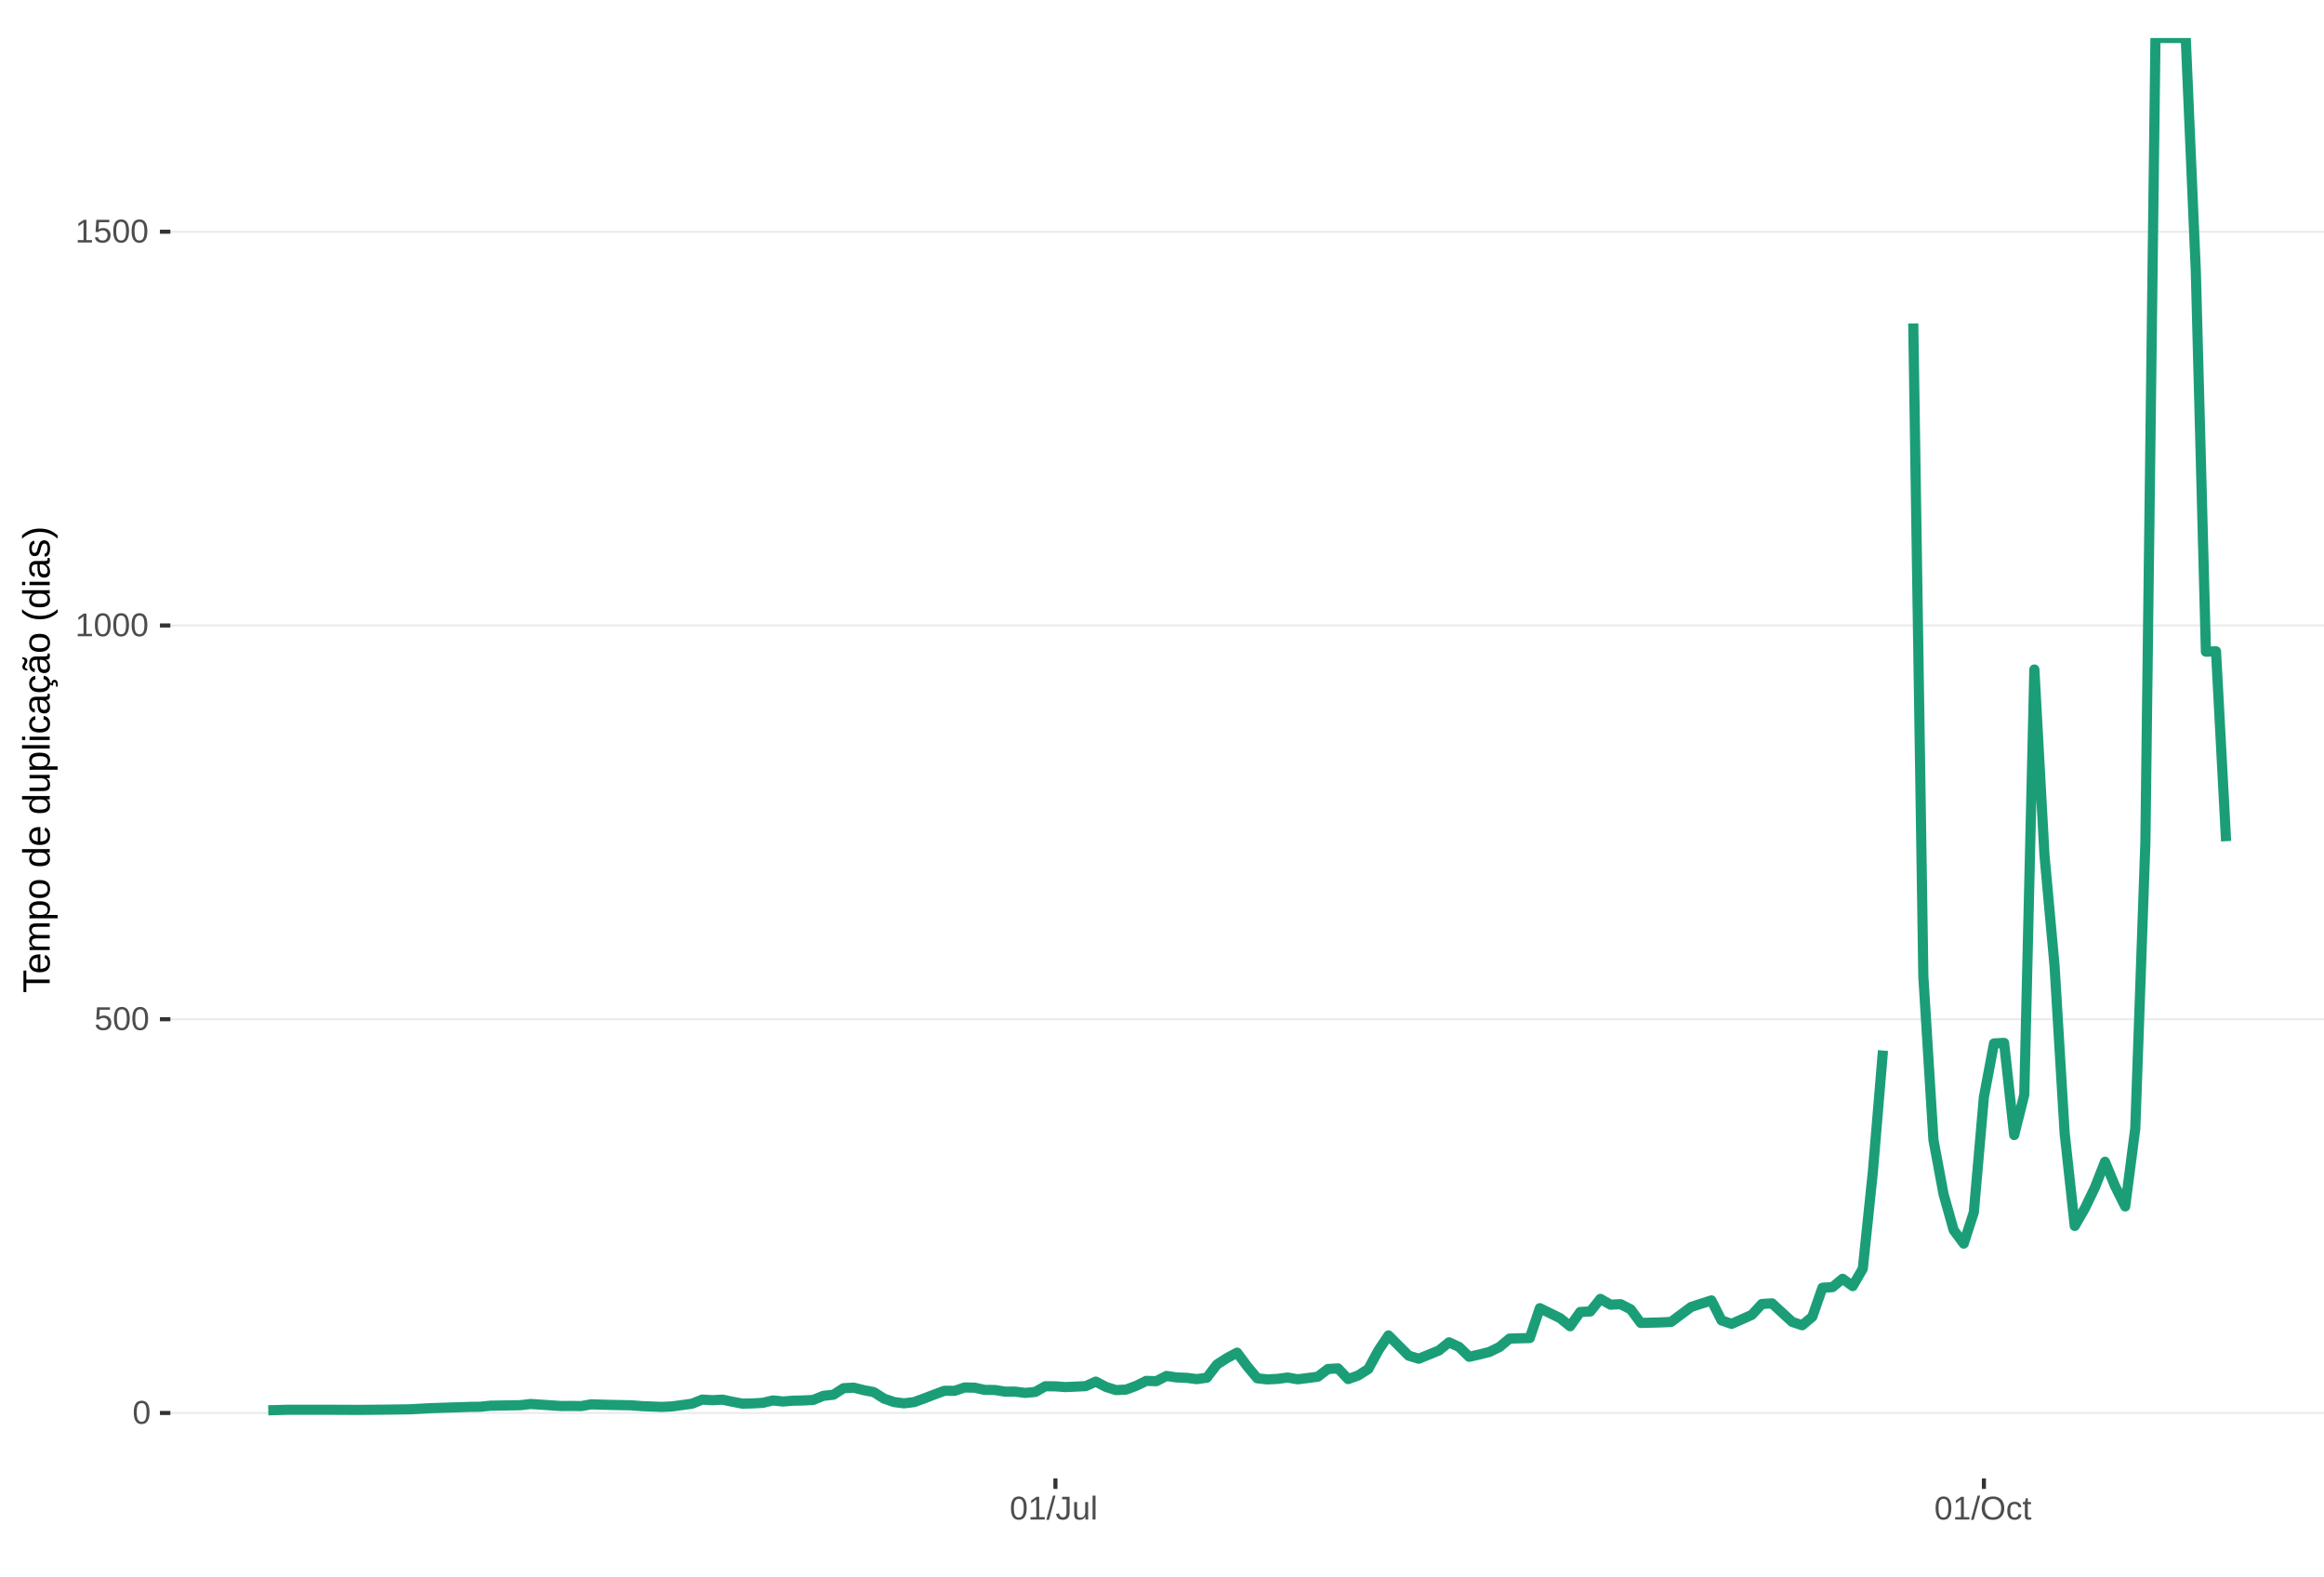
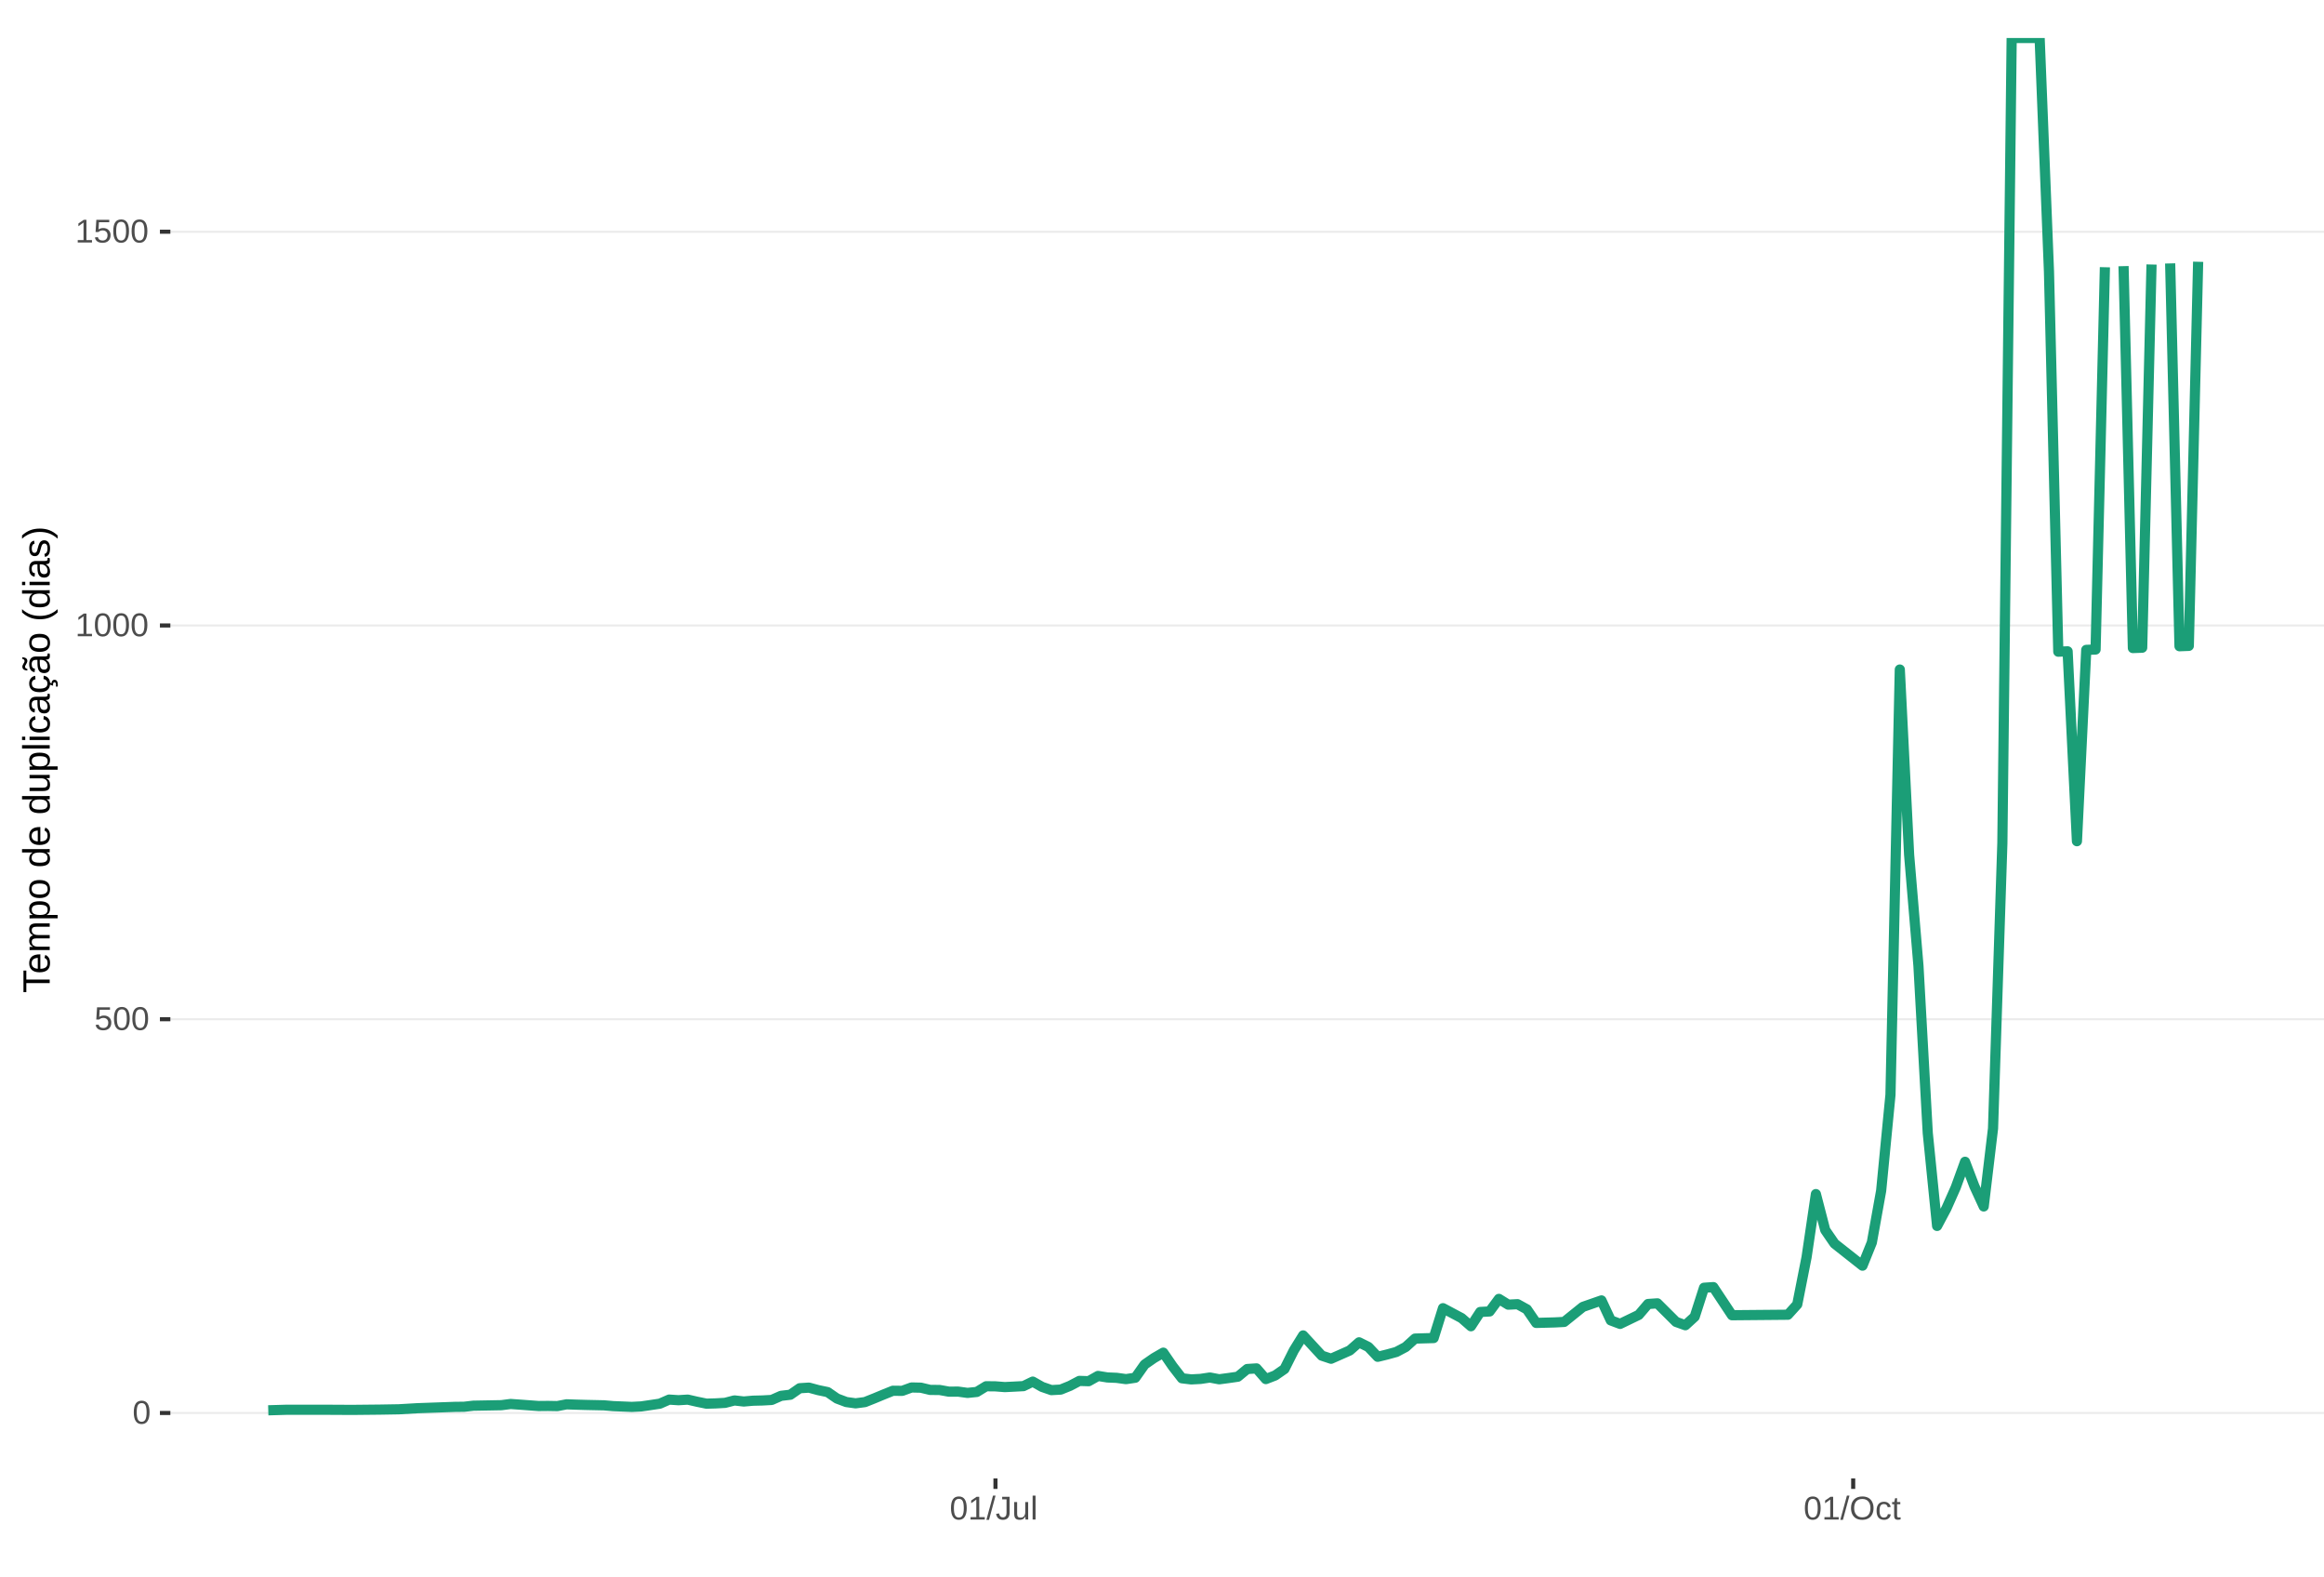
<svg xmlns="http://www.w3.org/2000/svg" xmlns:xlink="http://www.w3.org/1999/xlink" width="609pt" height="413pt" viewBox="0 0 609 413" version="1.1">
  <defs>
    <g>
      <symbol overflow="visible" id="glyph0-0">
        <path style="stroke:none;" d="M 0.859 -5.953 L 5.625 -5.953 L 5.625 0 L 0.859 0 Z M 1.188 -5.641 L 1.188 -0.328 L 5.297 -0.328 L 5.297 -5.641 Z M 1.188 -5.641 " />
      </symbol>
      <symbol overflow="visible" id="glyph0-1">
        <path style="stroke:none;" d="M 4.469 -2.984 C 4.469 -1.984 4.289 -1.223 3.938 -0.703 C 3.594 -0.18 3.078 0.078 2.391 0.078 C 1.711 0.078 1.203 -0.18 0.859 -0.703 C 0.516 -1.223 0.344 -1.984 0.344 -2.984 C 0.344 -4.004 0.508 -4.77 0.844 -5.281 C 1.176 -5.789 1.703 -6.047 2.422 -6.047 C 3.117 -6.047 3.633 -5.785 3.969 -5.266 C 4.301 -4.754 4.469 -3.992 4.469 -2.984 Z M 3.703 -2.984 C 3.703 -3.836 3.602 -4.457 3.406 -4.844 C 3.207 -5.227 2.879 -5.422 2.422 -5.422 C 1.953 -5.422 1.613 -5.227 1.406 -4.844 C 1.207 -4.469 1.109 -3.848 1.109 -2.984 C 1.109 -2.141 1.211 -1.52 1.422 -1.125 C 1.629 -0.727 1.957 -0.531 2.406 -0.531 C 2.852 -0.531 3.18 -0.727 3.391 -1.125 C 3.598 -1.531 3.703 -2.148 3.703 -2.984 Z M 3.703 -2.984 " />
      </symbol>
      <symbol overflow="visible" id="glyph0-2">
        <path style="stroke:none;" d="M 4.453 -1.938 C 4.453 -1.312 4.266 -0.816 3.891 -0.453 C 3.516 -0.098 3 0.078 2.344 0.078 C 1.781 0.078 1.328 -0.039 0.984 -0.281 C 0.648 -0.52 0.438 -0.867 0.344 -1.328 L 1.109 -1.422 C 1.273 -0.828 1.691 -0.531 2.359 -0.531 C 2.766 -0.531 3.082 -0.656 3.312 -0.906 C 3.539 -1.156 3.656 -1.492 3.656 -1.922 C 3.656 -2.297 3.539 -2.598 3.312 -2.828 C 3.082 -3.055 2.77 -3.172 2.375 -3.172 C 2.164 -3.172 1.973 -3.141 1.797 -3.078 C 1.617 -3.016 1.441 -2.906 1.266 -2.75 L 0.516 -2.75 L 0.719 -5.953 L 4.109 -5.953 L 4.109 -5.312 L 1.406 -5.312 L 1.297 -3.422 C 1.629 -3.672 2.039 -3.797 2.531 -3.797 C 3.113 -3.797 3.578 -3.625 3.922 -3.281 C 4.273 -2.938 4.453 -2.488 4.453 -1.938 Z M 4.453 -1.938 " />
      </symbol>
      <symbol overflow="visible" id="glyph0-3">
        <path style="stroke:none;" d="M 0.656 0 L 0.656 -0.641 L 2.172 -0.641 L 2.172 -5.234 L 0.828 -4.266 L 0.828 -4.984 L 2.234 -5.953 L 2.938 -5.953 L 2.938 -0.641 L 4.391 -0.641 L 4.391 0 Z M 0.656 0 " />
      </symbol>
      <symbol overflow="visible" id="glyph0-4">
        <path style="stroke:none;" d="M 0 0.078 L 1.734 -6.266 L 2.406 -6.266 L 0.688 0.078 Z M 0 0.078 " />
      </symbol>
      <symbol overflow="visible" id="glyph0-5">
        <path style="stroke:none;" d="M 1.938 0.078 C 0.926 0.078 0.328 -0.441 0.141 -1.484 L 0.922 -1.609 C 0.973 -1.285 1.086 -1.031 1.266 -0.844 C 1.441 -0.664 1.664 -0.578 1.938 -0.578 C 2.227 -0.578 2.457 -0.676 2.625 -0.875 C 2.789 -1.07 2.875 -1.367 2.875 -1.766 L 2.875 -5.297 L 1.734 -5.297 L 1.734 -5.953 L 3.688 -5.953 L 3.688 -1.781 C 3.688 -1.195 3.531 -0.738 3.219 -0.406 C 2.906 -0.082 2.477 0.078 1.938 0.078 Z M 1.938 0.078 " />
      </symbol>
      <symbol overflow="visible" id="glyph0-6">
        <path style="stroke:none;" d="M 1.328 -4.578 L 1.328 -1.672 C 1.328 -1.367 1.352 -1.133 1.406 -0.969 C 1.469 -0.801 1.562 -0.68 1.688 -0.609 C 1.82 -0.535 2.016 -0.5 2.266 -0.5 C 2.629 -0.5 2.914 -0.625 3.125 -0.875 C 3.344 -1.125 3.453 -1.473 3.453 -1.922 L 3.453 -4.578 L 4.219 -4.578 L 4.219 -0.969 C 4.219 -0.438 4.223 -0.113 4.234 0 L 3.516 0 C 3.516 -0.008 3.516 -0.047 3.516 -0.109 C 3.516 -0.172 3.508 -0.242 3.5 -0.328 C 3.5 -0.41 3.492 -0.562 3.484 -0.781 L 3.469 -0.781 C 3.301 -0.469 3.098 -0.242 2.859 -0.109 C 2.629 0.016 2.348 0.078 2.016 0.078 C 1.516 0.078 1.145 -0.039 0.906 -0.281 C 0.676 -0.531 0.562 -0.945 0.562 -1.531 L 0.562 -4.578 Z M 1.328 -4.578 " />
      </symbol>
      <symbol overflow="visible" id="glyph0-7">
        <path style="stroke:none;" d="M 0.578 0 L 0.578 -6.266 L 1.344 -6.266 L 1.344 0 Z M 0.578 0 " />
      </symbol>
      <symbol overflow="visible" id="glyph0-8">
        <path style="stroke:none;" d="M 6.312 -3 C 6.312 -2.383 6.191 -1.844 5.953 -1.375 C 5.723 -0.906 5.383 -0.547 4.938 -0.297 C 4.488 -0.047 3.961 0.078 3.359 0.078 C 2.742 0.078 2.211 -0.039 1.766 -0.281 C 1.328 -0.531 0.988 -0.891 0.75 -1.359 C 0.52 -1.828 0.406 -2.375 0.406 -3 C 0.406 -3.957 0.664 -4.703 1.188 -5.234 C 1.707 -5.773 2.438 -6.047 3.375 -6.047 C 3.977 -6.047 4.5 -5.926 4.938 -5.688 C 5.383 -5.445 5.723 -5.094 5.953 -4.625 C 6.191 -4.164 6.312 -3.625 6.312 -3 Z M 5.5 -3 C 5.5 -3.738 5.312 -4.32 4.938 -4.75 C 4.57 -5.176 4.051 -5.391 3.375 -5.391 C 2.688 -5.391 2.156 -5.18 1.781 -4.766 C 1.414 -4.348 1.234 -3.758 1.234 -3 C 1.234 -2.258 1.422 -1.672 1.797 -1.234 C 2.172 -0.797 2.691 -0.578 3.359 -0.578 C 4.047 -0.578 4.57 -0.785 4.938 -1.203 C 5.312 -1.629 5.5 -2.227 5.5 -3 Z M 5.5 -3 " />
      </symbol>
      <symbol overflow="visible" id="glyph0-9">
        <path style="stroke:none;" d="M 1.156 -2.312 C 1.156 -1.695 1.25 -1.242 1.438 -0.953 C 1.633 -0.66 1.926 -0.516 2.312 -0.516 C 2.582 -0.516 2.805 -0.586 2.984 -0.734 C 3.172 -0.879 3.285 -1.102 3.328 -1.406 L 4.094 -1.359 C 4.039 -0.922 3.852 -0.57 3.531 -0.312 C 3.219 -0.051 2.82 0.078 2.344 0.078 C 1.695 0.078 1.207 -0.117 0.875 -0.516 C 0.539 -0.922 0.375 -1.516 0.375 -2.297 C 0.375 -3.055 0.539 -3.641 0.875 -4.047 C 1.207 -4.453 1.691 -4.656 2.328 -4.656 C 2.797 -4.656 3.18 -4.535 3.484 -4.297 C 3.797 -4.055 3.992 -3.723 4.078 -3.297 L 3.297 -3.234 C 3.254 -3.484 3.148 -3.68 2.984 -3.828 C 2.828 -3.984 2.602 -4.062 2.312 -4.062 C 1.906 -4.062 1.609 -3.926 1.422 -3.656 C 1.242 -3.395 1.156 -2.945 1.156 -2.312 Z M 1.156 -2.312 " />
      </symbol>
      <symbol overflow="visible" id="glyph0-10">
        <path style="stroke:none;" d="M 2.344 -0.031 C 2.094 0.031 1.836 0.062 1.578 0.062 C 0.961 0.062 0.656 -0.281 0.656 -0.969 L 0.656 -4.016 L 0.125 -4.016 L 0.125 -4.578 L 0.688 -4.578 L 0.906 -5.594 L 1.422 -5.594 L 1.422 -4.578 L 2.266 -4.578 L 2.266 -4.016 L 1.422 -4.016 L 1.422 -1.125 C 1.422 -0.906 1.457 -0.75 1.531 -0.656 C 1.602 -0.57 1.727 -0.531 1.906 -0.531 C 2 -0.531 2.145 -0.551 2.344 -0.594 Z M 2.344 -0.031 " />
      </symbol>
      <symbol overflow="visible" id="glyph1-0">
        <path style="stroke:none;" d="M -6.875 -1 L -6.875 -6.5 L 0 -6.5 L 0 -1 Z M -6.516 -1.375 L -0.375 -1.375 L -0.375 -6.125 L -6.516 -6.125 Z M -6.516 -1.375 " />
      </symbol>
      <symbol overflow="visible" id="glyph1-1">
        <path style="stroke:none;" d="M -6.125 -3.516 L 0 -3.516 L 0 -2.594 L -6.125 -2.594 L -6.125 -0.219 L -6.875 -0.219 L -6.875 -5.875 L -6.125 -5.875 Z M -6.125 -3.516 " />
      </symbol>
      <symbol overflow="visible" id="glyph1-2">
        <path style="stroke:none;" d="M -2.453 -1.344 C -1.848 -1.344 -1.379 -1.469 -1.047 -1.719 C -0.723 -1.969 -0.562 -2.336 -0.562 -2.828 C -0.562 -3.203 -0.633 -3.504 -0.781 -3.734 C -0.938 -3.961 -1.133 -4.117 -1.375 -4.203 L -1.156 -4.969 C -0.32 -4.656 0.094 -3.941 0.094 -2.828 C 0.094 -2.047 -0.133 -1.445 -0.594 -1.031 C -1.062 -0.625 -1.754 -0.422 -2.672 -0.422 C -3.547 -0.422 -4.211 -0.625 -4.672 -1.031 C -5.141 -1.445 -5.375 -2.031 -5.375 -2.781 C -5.375 -4.344 -4.441 -5.125 -2.578 -5.125 L -2.453 -5.125 Z M -3.125 -4.203 C -3.688 -4.16 -4.094 -4.02 -4.344 -3.781 C -4.602 -3.551 -4.734 -3.219 -4.734 -2.781 C -4.734 -2.352 -4.586 -2.016 -4.297 -1.766 C -4.016 -1.516 -3.625 -1.379 -3.125 -1.359 Z M -3.125 -4.203 " />
      </symbol>
      <symbol overflow="visible" id="glyph1-3">
        <path style="stroke:none;" d="M 0 -3.75 L -3.344 -3.75 C -3.852 -3.75 -4.207 -3.676 -4.406 -3.531 C -4.602 -3.395 -4.703 -3.145 -4.703 -2.781 C -4.703 -2.406 -4.555 -2.109 -4.266 -1.891 C -3.984 -1.672 -3.582 -1.562 -3.062 -1.562 L 0 -1.562 L 0 -0.688 L -4.156 -0.688 C -4.77 -0.688 -5.145 -0.68 -5.281 -0.672 L -5.281 -1.5 C -5.27 -1.5 -5.227 -1.5 -5.156 -1.5 C -5.082 -1.508 -5 -1.516 -4.906 -1.516 C -4.812 -1.523 -4.633 -1.531 -4.375 -1.531 L -4.375 -1.547 C -4.75 -1.734 -5.008 -1.945 -5.156 -2.188 C -5.301 -2.438 -5.375 -2.738 -5.375 -3.094 C -5.375 -3.488 -5.297 -3.801 -5.141 -4.031 C -4.984 -4.27 -4.727 -4.438 -4.375 -4.531 L -4.375 -4.547 C -4.727 -4.723 -4.984 -4.941 -5.141 -5.203 C -5.297 -5.461 -5.375 -5.773 -5.375 -6.141 C -5.375 -6.672 -5.227 -7.055 -4.938 -7.297 C -4.656 -7.547 -4.18 -7.672 -3.516 -7.672 L 0 -7.672 L 0 -6.797 L -3.344 -6.797 C -3.852 -6.797 -4.207 -6.723 -4.406 -6.578 C -4.602 -6.441 -4.703 -6.191 -4.703 -5.828 C -4.703 -5.453 -4.555 -5.156 -4.266 -4.938 C -3.984 -4.727 -3.582 -4.625 -3.062 -4.625 L 0 -4.625 Z M 0 -3.75 " />
      </symbol>
      <symbol overflow="visible" id="glyph1-4">
        <path style="stroke:none;" d="M -2.672 -5.141 C -0.828 -5.141 0.094 -4.492 0.094 -3.203 C 0.094 -2.391 -0.211 -1.844 -0.828 -1.562 L -0.828 -1.531 C -0.797 -1.539 -0.516 -1.547 0.016 -1.547 L 2.078 -1.547 L 2.078 -0.672 L -4.203 -0.672 C -4.742 -0.672 -5.102 -0.66 -5.281 -0.641 L -5.281 -1.5 C -5.27 -1.5 -5.223 -1.5 -5.141 -1.5 C -5.066 -1.508 -4.945 -1.52 -4.781 -1.531 C -4.613 -1.539 -4.5 -1.547 -4.438 -1.547 L -4.438 -1.562 C -4.758 -1.719 -4.992 -1.922 -5.141 -2.172 C -5.297 -2.43 -5.375 -2.773 -5.375 -3.203 C -5.375 -3.848 -5.156 -4.332 -4.719 -4.656 C -4.281 -4.977 -3.598 -5.141 -2.672 -5.141 Z M -2.641 -4.219 C -3.379 -4.219 -3.906 -4.117 -4.219 -3.922 C -4.539 -3.723 -4.703 -3.406 -4.703 -2.969 C -4.703 -2.625 -4.629 -2.352 -4.484 -2.156 C -4.336 -1.957 -4.109 -1.805 -3.797 -1.703 C -3.484 -1.598 -3.078 -1.547 -2.578 -1.547 C -1.879 -1.547 -1.363 -1.656 -1.031 -1.875 C -0.707 -2.102 -0.547 -2.469 -0.547 -2.969 C -0.547 -3.406 -0.707 -3.723 -1.031 -3.922 C -1.352 -4.117 -1.891 -4.219 -2.641 -4.219 Z M -2.641 -4.219 " />
      </symbol>
      <symbol overflow="visible" id="glyph1-5">
        <path style="stroke:none;" d="M -2.641 -5.141 C -1.723 -5.141 -1.035 -4.938 -0.578 -4.531 C -0.129 -4.125 0.094 -3.535 0.094 -2.766 C 0.094 -1.992 -0.141 -1.41 -0.609 -1.016 C -1.078 -0.617 -1.754 -0.422 -2.641 -0.422 C -4.461 -0.422 -5.375 -1.207 -5.375 -2.781 C -5.375 -3.594 -5.148 -4.188 -4.703 -4.562 C -4.266 -4.945 -3.578 -5.141 -2.641 -5.141 Z M -2.641 -4.219 C -3.367 -4.219 -3.898 -4.109 -4.234 -3.891 C -4.566 -3.672 -4.734 -3.305 -4.734 -2.797 C -4.734 -2.285 -4.562 -1.914 -4.219 -1.688 C -3.883 -1.457 -3.359 -1.344 -2.641 -1.344 C -1.953 -1.344 -1.43 -1.453 -1.078 -1.672 C -0.723 -1.898 -0.547 -2.258 -0.547 -2.75 C -0.547 -3.281 -0.711 -3.656 -1.047 -3.875 C -1.391 -4.102 -1.922 -4.219 -2.641 -4.219 Z M -2.641 -4.219 " />
      </symbol>
      <symbol overflow="visible" id="glyph1-6">
        <path style="stroke:none;" d="" />
      </symbol>
      <symbol overflow="visible" id="glyph1-7">
        <path style="stroke:none;" d="M -0.844 -4.016 C -0.508 -3.848 -0.27 -3.629 -0.125 -3.359 C 0.02 -3.086 0.094 -2.754 0.094 -2.359 C 0.094 -1.691 -0.129 -1.203 -0.578 -0.891 C -1.023 -0.578 -1.707 -0.422 -2.625 -0.422 C -4.457 -0.422 -5.375 -1.066 -5.375 -2.359 C -5.375 -2.766 -5.301 -3.098 -5.156 -3.359 C -5.008 -3.629 -4.781 -3.848 -4.469 -4.016 L -7.25 -4.016 L -7.25 -4.891 L -1.094 -4.891 C -0.539 -4.891 -0.176 -4.898 0 -4.922 L 0 -4.078 C -0.051 -4.066 -0.172 -4.055 -0.359 -4.047 C -0.547 -4.035 -0.707 -4.031 -0.844 -4.031 Z M -2.641 -1.344 C -1.898 -1.344 -1.367 -1.438 -1.047 -1.625 C -0.734 -1.82 -0.578 -2.145 -0.578 -2.594 C -0.578 -3.082 -0.75 -3.441 -1.094 -3.672 C -1.438 -3.898 -1.973 -4.016 -2.703 -4.016 C -3.398 -4.016 -3.91 -3.898 -4.234 -3.672 C -4.566 -3.441 -4.734 -3.082 -4.734 -2.594 C -4.734 -2.156 -4.566 -1.836 -4.234 -1.641 C -3.91 -1.441 -3.379 -1.344 -2.641 -1.344 Z M -2.641 -1.344 " />
      </symbol>
      <symbol overflow="visible" id="glyph1-8">
        <path style="stroke:none;" d="M -5.281 -1.531 L -1.938 -1.531 C -1.582 -1.531 -1.305 -1.562 -1.109 -1.625 C -0.922 -1.695 -0.785 -1.805 -0.703 -1.953 C -0.617 -2.109 -0.578 -2.332 -0.578 -2.625 C -0.578 -3.039 -0.723 -3.367 -1.016 -3.609 C -1.305 -3.859 -1.707 -3.984 -2.219 -3.984 L -5.281 -3.984 L -5.281 -4.875 L -1.125 -4.875 C -0.508 -4.875 -0.133 -4.879 0 -4.891 L 0 -4.062 C -0.02 -4.062 -0.062 -4.055 -0.125 -4.047 C -0.195 -4.047 -0.281 -4.039 -0.375 -4.031 C -0.469 -4.031 -0.645 -4.031 -0.906 -4.031 L -0.906 -4.016 C -0.539 -3.816 -0.281 -3.582 -0.125 -3.312 C 0.02 -3.051 0.094 -2.723 0.094 -2.328 C 0.094 -1.742 -0.047 -1.316 -0.328 -1.047 C -0.617 -0.785 -1.098 -0.656 -1.766 -0.656 L -5.281 -0.656 Z M -5.281 -1.531 " />
      </symbol>
      <symbol overflow="visible" id="glyph1-9">
        <path style="stroke:none;" d="M 0 -0.672 L -7.25 -0.672 L -7.25 -1.547 L 0 -1.547 Z M 0 -0.672 " />
      </symbol>
      <symbol overflow="visible" id="glyph1-10">
        <path style="stroke:none;" d="M -6.406 -0.672 L -7.25 -0.672 L -7.25 -1.547 L -6.406 -1.547 Z M 0 -0.672 L -5.281 -0.672 L -5.281 -1.547 L 0 -1.547 Z M 0 -0.672 " />
      </symbol>
      <symbol overflow="visible" id="glyph1-11">
        <path style="stroke:none;" d="M -2.672 -1.344 C -1.961 -1.344 -1.438 -1.453 -1.094 -1.672 C -0.758 -1.891 -0.594 -2.223 -0.594 -2.672 C -0.594 -2.984 -0.676 -3.242 -0.844 -3.453 C -1.02 -3.672 -1.281 -3.801 -1.625 -3.844 L -1.578 -4.734 C -1.066 -4.672 -0.66 -4.457 -0.359 -4.094 C -0.055 -3.727 0.094 -3.266 0.094 -2.703 C 0.094 -1.961 -0.133 -1.395 -0.594 -1 C -1.062 -0.613 -1.742 -0.422 -2.641 -0.422 C -3.535 -0.422 -4.211 -0.613 -4.672 -1 C -5.141 -1.395 -5.375 -1.957 -5.375 -2.688 C -5.375 -3.227 -5.234 -3.676 -4.953 -4.031 C -4.68 -4.395 -4.297 -4.617 -3.797 -4.703 L -3.734 -3.797 C -4.023 -3.754 -4.254 -3.641 -4.422 -3.453 C -4.598 -3.266 -4.688 -3.004 -4.688 -2.672 C -4.688 -2.203 -4.531 -1.863 -4.219 -1.656 C -3.914 -1.445 -3.398 -1.344 -2.672 -1.344 Z M -2.672 -1.344 " />
      </symbol>
      <symbol overflow="visible" id="glyph1-12">
        <path style="stroke:none;" d="M 0.094 -2.016 C 0.094 -1.484 -0.047 -1.082 -0.328 -0.812 C -0.609 -0.551 -0.988 -0.422 -1.469 -0.422 C -2.02 -0.422 -2.441 -0.598 -2.734 -0.953 C -3.023 -1.316 -3.18 -1.898 -3.203 -2.703 L -3.219 -3.891 L -3.516 -3.891 C -3.941 -3.891 -4.25 -3.797 -4.438 -3.609 C -4.625 -3.43 -4.719 -3.148 -4.719 -2.766 C -4.719 -2.367 -4.648 -2.078 -4.516 -1.891 C -4.379 -1.711 -4.164 -1.609 -3.875 -1.578 L -3.953 -0.656 C -4.898 -0.812 -5.375 -1.52 -5.375 -2.781 C -5.375 -3.445 -5.223 -3.945 -4.922 -4.281 C -4.617 -4.613 -4.18 -4.781 -3.609 -4.781 L -1.328 -4.781 C -1.066 -4.781 -0.867 -4.812 -0.734 -4.875 C -0.609 -4.945 -0.547 -5.082 -0.547 -5.281 C -0.547 -5.363 -0.555 -5.457 -0.578 -5.562 L -0.031 -5.562 C 0.02 -5.344 0.047 -5.117 0.047 -4.891 C 0.047 -4.555 -0.035 -4.316 -0.203 -4.172 C -0.379 -4.023 -0.648 -3.941 -1.016 -3.922 L -1.016 -3.891 C -0.609 -3.672 -0.32 -3.41 -0.156 -3.109 C 0.008 -2.805 0.094 -2.441 0.094 -2.016 Z M -0.562 -2.219 C -0.562 -2.539 -0.633 -2.828 -0.781 -3.078 C -0.926 -3.328 -1.125 -3.523 -1.375 -3.672 C -1.633 -3.816 -1.898 -3.891 -2.172 -3.891 L -2.609 -3.891 L -2.594 -2.938 C -2.582 -2.52 -2.535 -2.203 -2.453 -1.984 C -2.379 -1.773 -2.258 -1.613 -2.094 -1.5 C -1.938 -1.383 -1.723 -1.328 -1.453 -1.328 C -1.172 -1.328 -0.953 -1.406 -0.797 -1.562 C -0.641 -1.719 -0.562 -1.938 -0.562 -2.219 Z M -0.562 -2.219 " />
      </symbol>
      <symbol overflow="visible" id="glyph1-13">
        <path style="stroke:none;" d="M -2.672 -1.344 C -1.961 -1.344 -1.438 -1.453 -1.094 -1.672 C -0.758 -1.891 -0.594 -2.223 -0.594 -2.672 C -0.594 -2.984 -0.676 -3.242 -0.844 -3.453 C -1.02 -3.672 -1.281 -3.801 -1.625 -3.844 L -1.578 -4.734 C -1.066 -4.672 -0.66 -4.457 -0.359 -4.094 C -0.055 -3.727 0.094 -3.266 0.094 -2.703 C 0.094 -1.961 -0.133 -1.395 -0.594 -1 C -1.062 -0.613 -1.742 -0.422 -2.641 -0.422 C -3.535 -0.422 -4.211 -0.613 -4.672 -1 C -5.141 -1.395 -5.375 -1.957 -5.375 -2.688 C -5.375 -3.227 -5.234 -3.676 -4.953 -4.031 C -4.68 -4.395 -4.297 -4.617 -3.797 -4.703 L -3.734 -3.797 C -4.023 -3.754 -4.254 -3.641 -4.422 -3.453 C -4.598 -3.266 -4.688 -3.004 -4.688 -2.672 C -4.688 -2.203 -4.531 -1.863 -4.219 -1.656 C -3.914 -1.445 -3.398 -1.344 -2.672 -1.344 Z M 1.234 -3.672 C 1.828 -3.672 2.125 -3.223 2.125 -2.328 C 2.125 -2.148 2.113 -2.004 2.094 -1.891 L 1.625 -1.891 C 1.645 -2.055 1.656 -2.195 1.656 -2.312 C 1.656 -2.789 1.52 -3.031 1.25 -3.031 C 1 -3.031 0.875 -2.812 0.875 -2.375 C 0.875 -2.238 0.879 -2.148 0.891 -2.109 L 0 -2.422 L 0 -2.938 L 0.484 -2.75 C 0.492 -3.062 0.566 -3.289 0.703 -3.438 C 0.836 -3.594 1.016 -3.672 1.234 -3.672 Z M 1.234 -3.672 " />
      </symbol>
      <symbol overflow="visible" id="glyph1-14">
        <path style="stroke:none;" d="M 0.094 -2.016 C 0.094 -1.484 -0.047 -1.082 -0.328 -0.812 C -0.609 -0.551 -0.988 -0.422 -1.469 -0.422 C -2.02 -0.422 -2.441 -0.598 -2.734 -0.953 C -3.023 -1.316 -3.18 -1.898 -3.203 -2.703 L -3.219 -3.891 L -3.516 -3.891 C -3.941 -3.891 -4.25 -3.797 -4.438 -3.609 C -4.625 -3.43 -4.719 -3.148 -4.719 -2.766 C -4.719 -2.367 -4.648 -2.078 -4.516 -1.891 C -4.379 -1.711 -4.164 -1.609 -3.875 -1.578 L -3.953 -0.656 C -4.898 -0.812 -5.375 -1.52 -5.375 -2.781 C -5.375 -3.445 -5.223 -3.945 -4.922 -4.281 C -4.617 -4.613 -4.18 -4.781 -3.609 -4.781 L -1.328 -4.781 C -1.066 -4.781 -0.867 -4.812 -0.734 -4.875 C -0.609 -4.945 -0.547 -5.082 -0.547 -5.281 C -0.547 -5.363 -0.555 -5.457 -0.578 -5.562 L -0.031 -5.562 C 0.02 -5.344 0.047 -5.117 0.047 -4.891 C 0.047 -4.555 -0.035 -4.316 -0.203 -4.172 C -0.379 -4.023 -0.648 -3.941 -1.016 -3.922 L -1.016 -3.891 C -0.609 -3.672 -0.32 -3.41 -0.156 -3.109 C 0.008 -2.805 0.094 -2.441 0.094 -2.016 Z M -0.562 -2.219 C -0.562 -2.539 -0.633 -2.828 -0.781 -3.078 C -0.926 -3.328 -1.125 -3.523 -1.375 -3.672 C -1.633 -3.816 -1.898 -3.891 -2.172 -3.891 L -2.609 -3.891 L -2.594 -2.938 C -2.582 -2.52 -2.535 -2.203 -2.453 -1.984 C -2.379 -1.773 -2.258 -1.613 -2.094 -1.5 C -1.938 -1.383 -1.723 -1.328 -1.453 -1.328 C -1.172 -1.328 -0.953 -1.406 -0.797 -1.562 C -0.641 -1.719 -0.562 -1.938 -0.562 -2.219 Z M -5.859 -3.609 C -5.859 -3.473 -5.891 -3.332 -5.953 -3.188 C -6.016 -3.051 -6.082 -2.922 -6.156 -2.797 C -6.227 -2.672 -6.297 -2.551 -6.359 -2.438 C -6.422 -2.32 -6.453 -2.211 -6.453 -2.109 C -6.453 -1.93 -6.398 -1.797 -6.297 -1.703 C -6.191 -1.617 -6.047 -1.562 -5.859 -1.531 L -5.859 -1.094 C -6.191 -1.125 -6.441 -1.176 -6.609 -1.25 C -6.785 -1.332 -6.922 -1.441 -7.016 -1.578 C -7.117 -1.711 -7.172 -1.879 -7.172 -2.078 C -7.172 -2.223 -7.141 -2.363 -7.078 -2.5 C -7.023 -2.633 -6.957 -2.766 -6.875 -2.891 C -6.801 -3.023 -6.734 -3.145 -6.672 -3.25 C -6.617 -3.363 -6.594 -3.473 -6.594 -3.578 C -6.594 -3.898 -6.785 -4.086 -7.172 -4.141 L -7.172 -4.594 C -6.691 -4.539 -6.352 -4.43 -6.156 -4.266 C -5.957 -4.098 -5.859 -3.879 -5.859 -3.609 Z M -5.859 -3.609 " />
      </symbol>
      <symbol overflow="visible" id="glyph1-15">
        <path style="stroke:none;" d="M -2.594 -0.625 C -3.539 -0.625 -4.383 -0.77 -5.125 -1.062 C -5.875 -1.352 -6.582 -1.805 -7.25 -2.422 L -7.25 -3.266 C -6.57 -2.66 -5.852 -2.211 -5.094 -1.922 C -4.332 -1.641 -3.5 -1.5 -2.594 -1.5 C -1.688 -1.5 -0.852 -1.641 -0.094 -1.922 C 0.664 -2.203 1.391 -2.648 2.078 -3.266 L 2.078 -2.422 C 1.41 -1.805 0.703 -1.352 -0.047 -1.062 C -0.797 -0.77 -1.641 -0.625 -2.578 -0.625 Z M -2.594 -0.625 " />
      </symbol>
      <symbol overflow="visible" id="glyph1-16">
        <path style="stroke:none;" d="M -1.453 -4.641 C -0.961 -4.641 -0.582 -4.453 -0.312 -4.078 C -0.039 -3.703 0.094 -3.176 0.094 -2.5 C 0.094 -1.844 -0.008 -1.332 -0.219 -0.969 C -0.438 -0.613 -0.773 -0.383 -1.234 -0.281 L -1.391 -1.062 C -1.109 -1.133 -0.898 -1.285 -0.766 -1.516 C -0.641 -1.754 -0.578 -2.082 -0.578 -2.5 C -0.578 -2.945 -0.645 -3.27 -0.781 -3.469 C -0.914 -3.676 -1.117 -3.781 -1.391 -3.781 C -1.598 -3.781 -1.766 -3.707 -1.891 -3.562 C -2.023 -3.426 -2.133 -3.195 -2.219 -2.875 L -2.391 -2.25 C -2.516 -1.738 -2.641 -1.375 -2.766 -1.156 C -2.891 -0.945 -3.039 -0.781 -3.219 -0.656 C -3.406 -0.539 -3.629 -0.484 -3.891 -0.484 C -4.367 -0.484 -4.734 -0.656 -4.984 -1 C -5.234 -1.344 -5.359 -1.844 -5.359 -2.5 C -5.359 -3.082 -5.254 -3.547 -5.047 -3.891 C -4.848 -4.234 -4.523 -4.453 -4.078 -4.547 L -3.969 -3.75 C -4.207 -3.707 -4.391 -3.578 -4.516 -3.359 C -4.641 -3.148 -4.703 -2.863 -4.703 -2.5 C -4.703 -2.102 -4.641 -1.812 -4.516 -1.625 C -4.398 -1.438 -4.219 -1.344 -3.969 -1.344 C -3.82 -1.344 -3.695 -1.379 -3.594 -1.453 C -3.5 -1.535 -3.414 -1.648 -3.344 -1.797 C -3.281 -1.953 -3.191 -2.281 -3.078 -2.781 C -2.953 -3.238 -2.836 -3.57 -2.734 -3.781 C -2.641 -3.988 -2.531 -4.148 -2.406 -4.266 C -2.289 -4.379 -2.156 -4.469 -2 -4.531 C -1.844 -4.602 -1.66 -4.641 -1.453 -4.641 Z M -1.453 -4.641 " />
      </symbol>
      <symbol overflow="visible" id="glyph1-17">
        <path style="stroke:none;" d="M -2.578 -2.703 C -1.641 -2.703 -0.797 -2.555 -0.047 -2.266 C 0.703 -1.973 1.41 -1.52 2.078 -0.906 L 2.078 -0.062 C 1.391 -0.676 0.672 -1.125 -0.078 -1.406 C -0.836 -1.688 -1.676 -1.828 -2.594 -1.828 C -3.5 -1.828 -4.328 -1.68 -5.078 -1.391 C -5.836 -1.109 -6.562 -0.664 -7.25 -0.062 L -7.25 -0.906 C -6.582 -1.52 -5.875 -1.973 -5.125 -2.266 C -4.375 -2.555 -3.531 -2.703 -2.594 -2.703 Z M -2.578 -2.703 " />
      </symbol>
    </g>
    <clipPath id="clip1">
      <path d="M 44.645 9.961 L 609 9.961 L 609 387.328 L 44.645 387.328 Z M 44.645 9.961 " />
    </clipPath>
    <clipPath id="clip2">
      <path d="M 44.645 369 L 609 369 L 609 371 L 44.645 371 Z M 44.645 369 " />
    </clipPath>
    <clipPath id="clip3">
      <path d="M 44.645 266 L 609 266 L 609 268 L 44.645 268 Z M 44.645 266 " />
    </clipPath>
    <clipPath id="clip4">
      <path d="M 44.645 163 L 609 163 L 609 165 L 44.645 165 Z M 44.645 163 " />
    </clipPath>
    <clipPath id="clip5">
      <path d="M 44.645 60 L 609 60 L 609 61 L 44.645 61 Z M 44.645 60 " />
    </clipPath>
    <clipPath id="clip6">
-       <path d="M 500 9.961 L 585 9.961 L 585 328 L 500 328 Z M 500 9.961 " />
+       <path d="M 68 9.961 L 553 9.961 L 553 371 L 68 371 Z M 68 9.961 " />
    </clipPath>
  </defs>
  <g id="surface266">
    <rect x="0" y="0" width="609" height="413" style="fill:rgb(100%,100%,100%);fill-opacity:1;stroke:none;" />
    <rect x="0" y="0" width="609" height="413" style="fill:rgb(100%,100%,100%);fill-opacity:1;stroke:none;" />
    <path style="fill:none;stroke-width:1.067;stroke-linecap:round;stroke-linejoin:round;stroke:rgb(100%,100%,100%);stroke-opacity:1;stroke-miterlimit:10;" d="M 0 413 L 609 413 L 609 0 L 0 0 Z M 0 413 " />
    <g clip-path="url(#clip1)" clip-rule="nonzero">
      <path style=" stroke:none;fill-rule:nonzero;fill:rgb(100%,100%,100%);fill-opacity:1;" d="M 44.645 387.328 L 609 387.328 L 609 9.961 L 44.645 9.961 Z M 44.645 387.328 " />
    </g>
    <g clip-path="url(#clip2)" clip-rule="nonzero">
      <path style="fill:none;stroke-width:0.533;stroke-linecap:butt;stroke-linejoin:round;stroke:rgb(92.157%,92.157%,92.157%);stroke-opacity:1;stroke-miterlimit:10;" d="M 44.645 370.176 L 609 370.176 " />
    </g>
    <g clip-path="url(#clip3)" clip-rule="nonzero">
      <path style="fill:none;stroke-width:0.533;stroke-linecap:butt;stroke-linejoin:round;stroke:rgb(92.157%,92.157%,92.157%);stroke-opacity:1;stroke-miterlimit:10;" d="M 44.645 267.02 L 609 267.02 " />
    </g>
    <g clip-path="url(#clip4)" clip-rule="nonzero">
      <path style="fill:none;stroke-width:0.533;stroke-linecap:butt;stroke-linejoin:round;stroke:rgb(92.157%,92.157%,92.157%);stroke-opacity:1;stroke-miterlimit:10;" d="M 44.645 163.863 L 609 163.863 " />
    </g>
    <g clip-path="url(#clip5)" clip-rule="nonzero">
      <path style="fill:none;stroke-width:0.533;stroke-linecap:butt;stroke-linejoin:round;stroke:rgb(92.157%,92.157%,92.157%);stroke-opacity:1;stroke-miterlimit:10;" d="M 44.645 60.707 L 609 60.707 " />
    </g>
-     <path style="fill:none;stroke-width:2.667;stroke-linecap:butt;stroke-linejoin:round;stroke:rgb(10.588%,61.961%,46.667%);stroke-opacity:1;stroke-miterlimit:10;" d="M 70.297 369.473 L 75.586 369.328 L 86.164 369.328 L 94.098 369.367 L 102.031 369.293 L 107.32 369.211 L 112.609 368.926 L 123.188 368.574 L 125.832 368.547 L 128.477 368.266 L 136.414 368.133 L 139.059 367.82 L 141.703 367.992 L 146.992 368.352 L 149.637 368.328 L 152.281 368.371 L 154.926 367.906 L 157.57 367.992 L 160.215 368.062 L 165.504 368.168 L 168.148 368.379 L 173.438 368.582 L 176.082 368.457 L 178.727 368.102 L 181.371 367.738 L 184.016 366.668 L 186.66 366.828 L 189.305 366.676 L 191.949 367.234 L 194.594 367.734 L 197.238 367.664 L 199.883 367.523 L 202.527 366.887 L 205.172 367.168 L 207.816 366.957 L 210.461 366.898 L 213.105 366.762 L 215.75 365.68 L 218.395 365.395 L 221.039 363.691 L 223.684 363.535 L 226.328 364.195 L 228.973 364.703 L 231.617 366.391 L 234.262 367.309 L 236.906 367.648 L 239.551 367.324 L 242.195 366.352 L 244.84 365.336 L 247.484 364.352 L 250.129 364.379 L 252.773 363.492 L 255.418 363.547 L 258.062 364.133 L 260.707 364.148 L 263.352 364.586 L 265.996 364.578 L 268.641 364.914 L 271.285 364.664 L 273.93 363.172 L 276.574 363.199 L 279.219 363.391 L 281.863 363.27 L 284.508 363.141 L 287.152 361.957 L 289.797 363.34 L 292.441 364.184 L 295.086 364.047 L 297.73 363.059 L 300.375 361.77 L 303.02 361.848 L 305.664 360.469 L 308.309 360.867 L 310.953 360.969 L 313.598 361.305 L 316.246 360.941 L 318.891 357.48 L 321.535 355.785 L 324.18 354.371 L 326.824 357.926 L 329.469 361.086 L 332.113 361.379 L 334.758 361.25 L 337.402 360.883 L 340.047 361.348 L 342.691 361.023 L 345.336 360.672 L 347.98 358.656 L 350.625 358.496 L 353.27 361.293 L 355.914 360.348 L 358.559 358.66 L 361.203 353.789 L 363.848 349.855 L 369.137 355.152 L 371.781 355.965 L 377.07 353.801 L 379.715 351.664 L 382.359 352.879 L 385.004 355.457 L 387.648 354.859 L 390.293 354.188 L 392.938 352.895 L 395.582 350.684 L 400.871 350.543 L 403.516 342.719 L 408.805 345.32 L 411.449 347.453 L 414.094 343.711 L 416.738 343.578 L 419.383 340.281 L 422.027 341.797 L 424.672 341.672 L 427.316 343.02 L 429.961 346.582 L 435.25 346.449 L 437.895 346.32 L 443.184 342.387 L 448.473 340.684 L 451.117 345.918 L 453.762 346.836 L 459.051 344.477 L 461.695 341.621 L 464.34 341.453 L 469.629 346.312 L 472.273 347.188 L 474.918 344.957 L 477.562 337.367 L 480.207 337.199 L 482.852 335.016 L 485.496 336.934 L 488.141 332.367 L 490.785 306.969 L 493.43 275.223 " />
    <g clip-path="url(#clip6)" clip-rule="nonzero">
-       <path style="fill:none;stroke-width:2.667;stroke-linecap:butt;stroke-linejoin:round;stroke:rgb(10.588%,61.961%,46.667%);stroke-opacity:1;stroke-miterlimit:10;" d="M 501.367 84.738 L 504.012 255.887 L 506.656 298.637 L 509.301 312.832 L 511.945 322.246 L 514.59 325.801 L 517.234 317.602 L 519.879 287.398 L 522.523 273.363 L 525.168 273.219 L 527.812 297.352 L 530.457 286.824 L 533.102 175.402 L 535.746 223.953 L 538.391 253.027 L 541.035 296.852 L 543.68 321.172 L 546.324 316.59 L 548.969 311.086 L 551.613 304.363 L 554.258 310.773 L 556.902 316.066 L 559.547 295.637 L 562.191 220.879 L 564.836 9.961 L 572.77 9.961 L 575.414 71.152 L 578.059 170.73 L 580.703 170.637 L 583.348 220.379 " />
-     </g>
+       <path style="fill:none;stroke-width:2.667;stroke-linecap:butt;stroke-linejoin:round;stroke:rgb(10.588%,61.961%,46.667%);stroke-opacity:1;stroke-miterlimit:10;" d="M 70.297 369.473 L 75.184 369.328 L 84.957 369.328 L 92.285 369.367 L 99.613 369.293 L 104.5 369.211 L 109.387 368.926 L 119.16 368.574 L 121.602 368.547 L 124.047 368.266 L 131.375 368.133 L 133.816 367.82 L 136.262 367.992 L 141.148 368.352 L 143.59 368.328 L 146.035 368.371 L 148.477 367.906 L 150.918 367.992 L 153.363 368.062 L 158.25 368.168 L 160.691 368.379 L 165.578 368.582 L 168.02 368.457 L 170.465 368.102 L 172.906 367.738 L 175.352 366.668 L 177.793 366.828 L 180.238 366.676 L 182.68 367.234 L 185.121 367.734 L 187.566 367.664 L 190.008 367.523 L 192.453 366.887 L 194.895 367.168 L 197.34 366.957 L 199.781 366.898 L 202.227 366.762 L 204.668 365.68 L 207.109 365.395 L 209.555 363.691 L 211.996 363.535 L 214.441 364.195 L 216.883 364.703 L 219.328 366.391 L 221.77 367.309 L 224.211 367.648 L 226.656 367.324 L 229.098 366.352 L 231.543 365.336 L 233.984 364.352 L 236.43 364.379 L 238.871 363.492 L 241.312 363.547 L 243.758 364.133 L 246.199 364.148 L 248.645 364.586 L 251.086 364.578 L 253.531 364.914 L 255.973 364.664 L 258.414 363.172 L 260.859 363.199 L 263.301 363.391 L 265.746 363.27 L 268.188 363.141 L 270.633 361.957 L 273.074 363.34 L 275.516 364.184 L 277.961 364.047 L 280.402 363.059 L 282.848 361.77 L 285.289 361.848 L 287.734 360.469 L 290.176 360.867 L 292.621 360.969 L 295.062 361.305 L 297.504 360.941 L 299.949 357.48 L 302.391 355.785 L 304.836 354.371 L 307.277 357.926 L 309.723 361.086 L 312.164 361.379 L 314.605 361.25 L 317.051 360.883 L 319.492 361.348 L 321.938 361.023 L 324.379 360.672 L 326.824 358.656 L 329.266 358.496 L 331.707 361.293 L 334.152 360.348 L 336.594 358.66 L 339.039 353.789 L 341.48 349.855 L 346.367 355.152 L 348.809 355.965 L 353.695 353.801 L 356.141 351.664 L 358.582 352.879 L 361.027 355.457 L 363.469 354.859 L 365.91 354.188 L 368.355 352.895 L 370.797 350.684 L 375.684 350.543 L 378.129 342.719 L 383.016 345.32 L 385.457 347.453 L 387.898 343.711 L 390.344 343.578 L 392.785 340.281 L 395.23 341.797 L 397.672 341.672 L 400.117 343.02 L 402.559 346.582 L 407.445 346.449 L 409.887 346.32 L 414.773 342.387 L 419.66 340.684 L 422.102 345.918 L 424.547 346.836 L 429.434 344.477 L 431.875 341.621 L 434.32 341.453 L 439.203 346.312 L 441.648 347.188 L 444.09 344.957 L 446.535 337.367 L 448.977 337.199 L 453.863 344.566 L 468.523 344.434 L 470.965 341.734 L 473.41 329.359 L 475.852 312.832 L 478.293 322.246 L 480.738 325.801 L 488.066 331.582 L 490.512 325.516 L 492.953 311.945 L 495.395 286.824 L 497.84 175.402 L 500.281 223.953 L 502.727 253.027 L 505.168 296.852 L 507.613 321.172 L 510.055 316.59 L 512.496 311.086 L 514.941 304.363 L 517.383 310.773 L 519.828 316.066 L 522.27 295.637 L 524.715 220.879 L 527.156 9.961 L 534.484 9.961 L 536.93 71.152 L 539.371 170.73 L 541.816 170.637 L 544.258 220.379 L 546.699 170.254 L 549.145 170.16 L 551.586 70.008 " />
+     </g>
+     <path style="fill:none;stroke-width:2.667;stroke-linecap:butt;stroke-linejoin:round;stroke:rgb(10.588%,61.961%,46.667%);stroke-opacity:1;stroke-miterlimit:10;" d="M 556.473 69.723 L 558.918 169.777 L 561.359 169.684 L 563.805 69.293 " />
+     <path style="fill:none;stroke-width:2.667;stroke-linecap:butt;stroke-linejoin:round;stroke:rgb(10.588%,61.961%,46.667%);stroke-opacity:1;stroke-miterlimit:10;" d="M 568.688 69.008 L 571.133 169.301 L 573.574 169.207 L 576.02 68.578 " />
    <g style="fill:rgb(30.196%,30.196%,30.196%);fill-opacity:1;">
      <use xlink:href="#glyph0-1" x="34.715" y="373.006" />
    </g>
    <g style="fill:rgb(30.196%,30.196%,30.196%);fill-opacity:1;">
      <use xlink:href="#glyph0-2" x="24.715" y="269.85" />
      <use xlink:href="#glyph0-1" x="29.525" y="269.85" />
      <use xlink:href="#glyph0-1" x="34.336" y="269.85" />
    </g>
    <g style="fill:rgb(30.196%,30.196%,30.196%);fill-opacity:1;">
      <use xlink:href="#glyph0-3" x="19.715" y="166.693" />
      <use xlink:href="#glyph0-1" x="24.525" y="166.693" />
      <use xlink:href="#glyph0-1" x="29.336" y="166.693" />
      <use xlink:href="#glyph0-1" x="34.146" y="166.693" />
    </g>
    <g style="fill:rgb(30.196%,30.196%,30.196%);fill-opacity:1;">
      <use xlink:href="#glyph0-3" x="19.715" y="63.537" />
      <use xlink:href="#glyph0-2" x="24.525" y="63.537" />
      <use xlink:href="#glyph0-1" x="29.336" y="63.537" />
      <use xlink:href="#glyph0-1" x="34.146" y="63.537" />
    </g>
    <path style="fill:none;stroke-width:1.067;stroke-linecap:butt;stroke-linejoin:round;stroke:rgb(20%,20%,20%);stroke-opacity:1;stroke-miterlimit:10;" d="M 41.906 370.176 L 44.645 370.176 " />
    <path style="fill:none;stroke-width:1.067;stroke-linecap:butt;stroke-linejoin:round;stroke:rgb(20%,20%,20%);stroke-opacity:1;stroke-miterlimit:10;" d="M 41.906 267.02 L 44.645 267.02 " />
    <path style="fill:none;stroke-width:1.067;stroke-linecap:butt;stroke-linejoin:round;stroke:rgb(20%,20%,20%);stroke-opacity:1;stroke-miterlimit:10;" d="M 41.906 163.863 L 44.645 163.863 " />
    <path style="fill:none;stroke-width:1.067;stroke-linecap:butt;stroke-linejoin:round;stroke:rgb(20%,20%,20%);stroke-opacity:1;stroke-miterlimit:10;" d="M 41.906 60.707 L 44.645 60.707 " />
-     <path style="fill:none;stroke-width:1.067;stroke-linecap:butt;stroke-linejoin:round;stroke:rgb(20%,20%,20%);stroke-opacity:1;stroke-miterlimit:10;" d="M 276.574 390.07 L 276.574 387.328 " />
-     <path style="fill:none;stroke-width:1.067;stroke-linecap:butt;stroke-linejoin:round;stroke:rgb(20%,20%,20%);stroke-opacity:1;stroke-miterlimit:10;" d="M 519.879 390.07 L 519.879 387.328 " />
-     <g style="fill:rgb(30.196%,30.196%,30.196%);fill-opacity:1;">
-       <use xlink:href="#glyph0-1" x="264.574" y="398.092" />
-       <use xlink:href="#glyph0-3" x="269.385" y="398.092" />
-       <use xlink:href="#glyph0-4" x="274.195" y="398.092" />
-       <use xlink:href="#glyph0-5" x="276.599" y="398.092" />
-       <use xlink:href="#glyph0-6" x="280.924" y="398.092" />
-       <use xlink:href="#glyph0-7" x="285.734" y="398.092" />
-     </g>
-     <g style="fill:rgb(30.196%,30.196%,30.196%);fill-opacity:1;">
-       <use xlink:href="#glyph0-1" x="506.879" y="398.092" />
-       <use xlink:href="#glyph0-3" x="511.689" y="398.092" />
-       <use xlink:href="#glyph0-4" x="516.5" y="398.092" />
-       <use xlink:href="#glyph0-8" x="518.903" y="398.092" />
-       <use xlink:href="#glyph0-9" x="525.631" y="398.092" />
-       <use xlink:href="#glyph0-10" x="529.956" y="398.092" />
+     <path style="fill:none;stroke-width:1.067;stroke-linecap:butt;stroke-linejoin:round;stroke:rgb(20%,20%,20%);stroke-opacity:1;stroke-miterlimit:10;" d="M 260.859 390.07 L 260.859 387.328 " />
+     <path style="fill:none;stroke-width:1.067;stroke-linecap:butt;stroke-linejoin:round;stroke:rgb(20%,20%,20%);stroke-opacity:1;stroke-miterlimit:10;" d="M 485.625 390.07 L 485.625 387.328 " />
+     <g style="fill:rgb(30.196%,30.196%,30.196%);fill-opacity:1;">
+       <use xlink:href="#glyph0-1" x="248.859" y="398.092" />
+       <use xlink:href="#glyph0-3" x="253.67" y="398.092" />
+       <use xlink:href="#glyph0-4" x="258.48" y="398.092" />
+       <use xlink:href="#glyph0-5" x="260.884" y="398.092" />
+       <use xlink:href="#glyph0-6" x="265.209" y="398.092" />
+       <use xlink:href="#glyph0-7" x="270.02" y="398.092" />
+     </g>
+     <g style="fill:rgb(30.196%,30.196%,30.196%);fill-opacity:1;">
+       <use xlink:href="#glyph0-1" x="472.625" y="398.092" />
+       <use xlink:href="#glyph0-3" x="477.436" y="398.092" />
+       <use xlink:href="#glyph0-4" x="482.246" y="398.092" />
+       <use xlink:href="#glyph0-8" x="484.649" y="398.092" />
+       <use xlink:href="#glyph0-9" x="491.377" y="398.092" />
+       <use xlink:href="#glyph0-10" x="495.702" y="398.092" />
    </g>
    <g style="fill:rgb(0%,0%,0%);fill-opacity:1;">
      <use xlink:href="#glyph1-1" x="13.025" y="260.145" />
      <use xlink:href="#glyph1-2" x="13.025" y="255.145" />
      <use xlink:href="#glyph1-3" x="13.025" y="249.583" />
      <use xlink:href="#glyph1-4" x="13.025" y="241.253" />
      <use xlink:href="#glyph1-5" x="13.025" y="235.691" />
      <use xlink:href="#glyph1-6" x="13.025" y="230.13" />
      <use xlink:href="#glyph1-7" x="13.025" y="227.352" />
      <use xlink:href="#glyph1-2" x="13.025" y="221.79" />
      <use xlink:href="#glyph1-6" x="13.025" y="216.229" />
      <use xlink:href="#glyph1-7" x="13.025" y="213.45" />
      <use xlink:href="#glyph1-8" x="13.025" y="207.889" />
      <use xlink:href="#glyph1-4" x="13.025" y="202.327" />
      <use xlink:href="#glyph1-9" x="13.025" y="196.766" />
      <use xlink:href="#glyph1-10" x="13.025" y="194.544" />
      <use xlink:href="#glyph1-11" x="13.025" y="192.322" />
      <use xlink:href="#glyph1-12" x="13.025" y="187.322" />
      <use xlink:href="#glyph1-13" x="13.025" y="181.761" />
      <use xlink:href="#glyph1-14" x="13.025" y="176.761" />
      <use xlink:href="#glyph1-5" x="13.025" y="171.199" />
      <use xlink:href="#glyph1-6" x="13.025" y="165.638" />
      <use xlink:href="#glyph1-15" x="13.025" y="162.859" />
      <use xlink:href="#glyph1-7" x="13.025" y="159.529" />
      <use xlink:href="#glyph1-10" x="13.025" y="153.968" />
      <use xlink:href="#glyph1-12" x="13.025" y="151.746" />
      <use xlink:href="#glyph1-16" x="13.025" y="146.185" />
      <use xlink:href="#glyph1-17" x="13.025" y="141.185" />
    </g>
  </g>
</svg>
